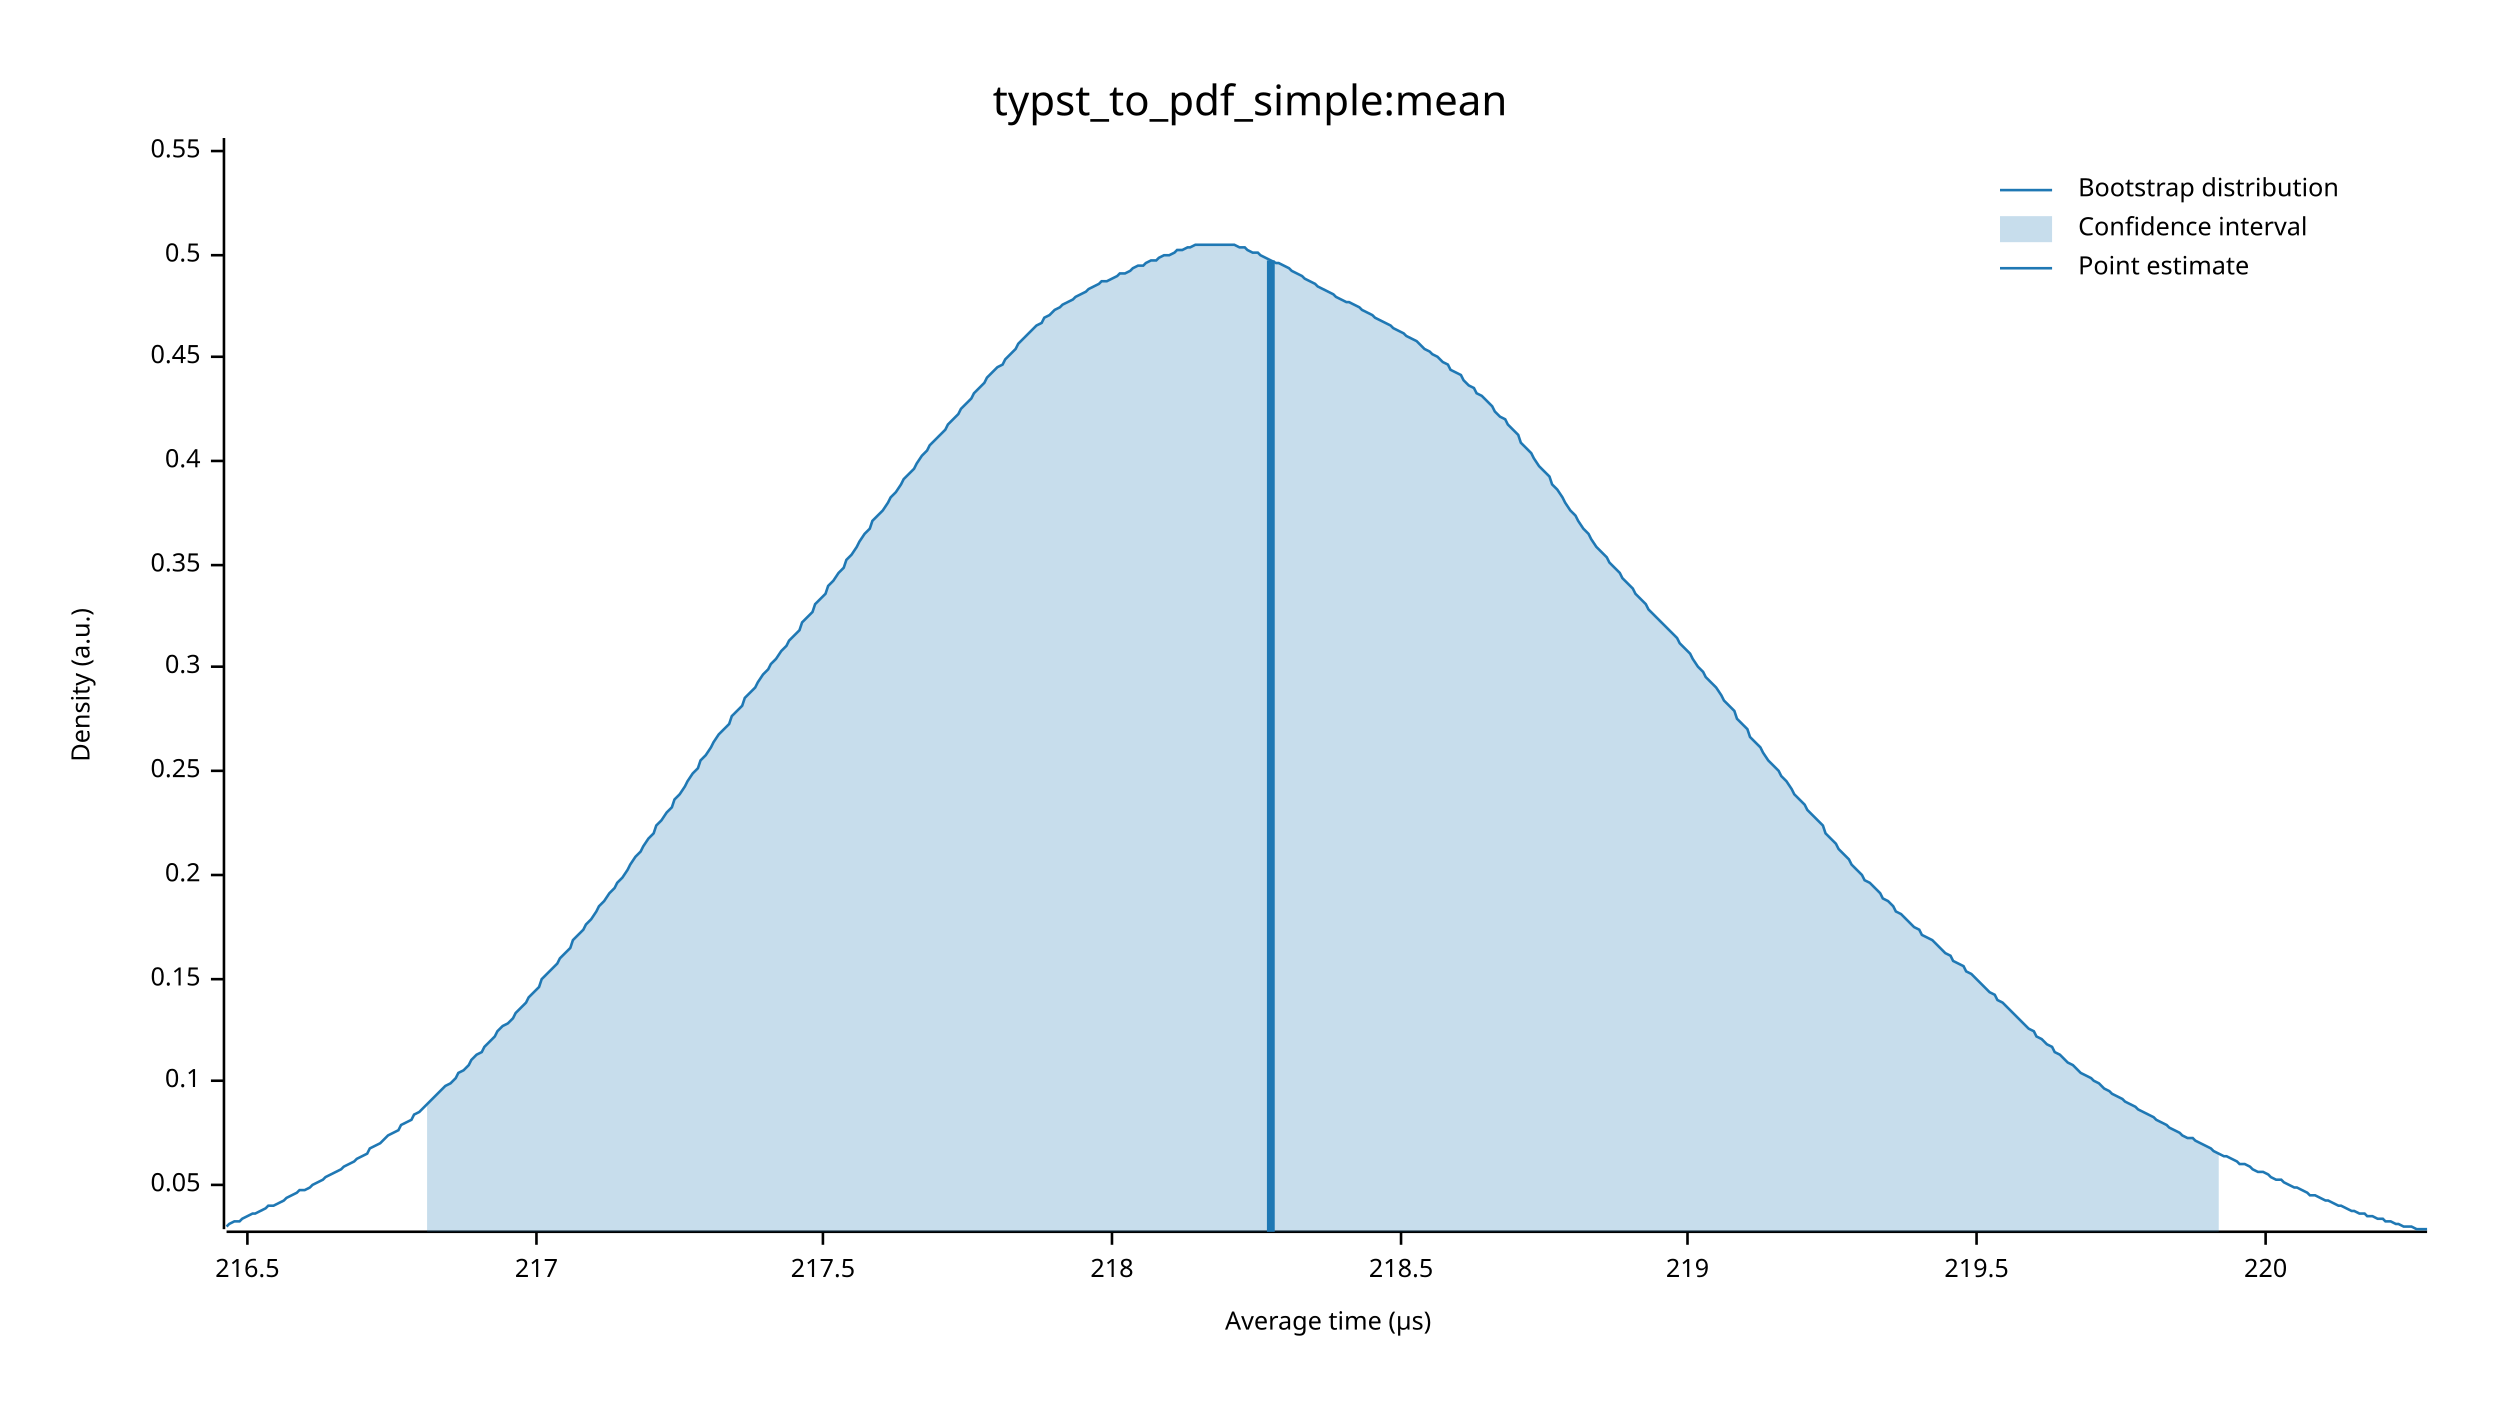
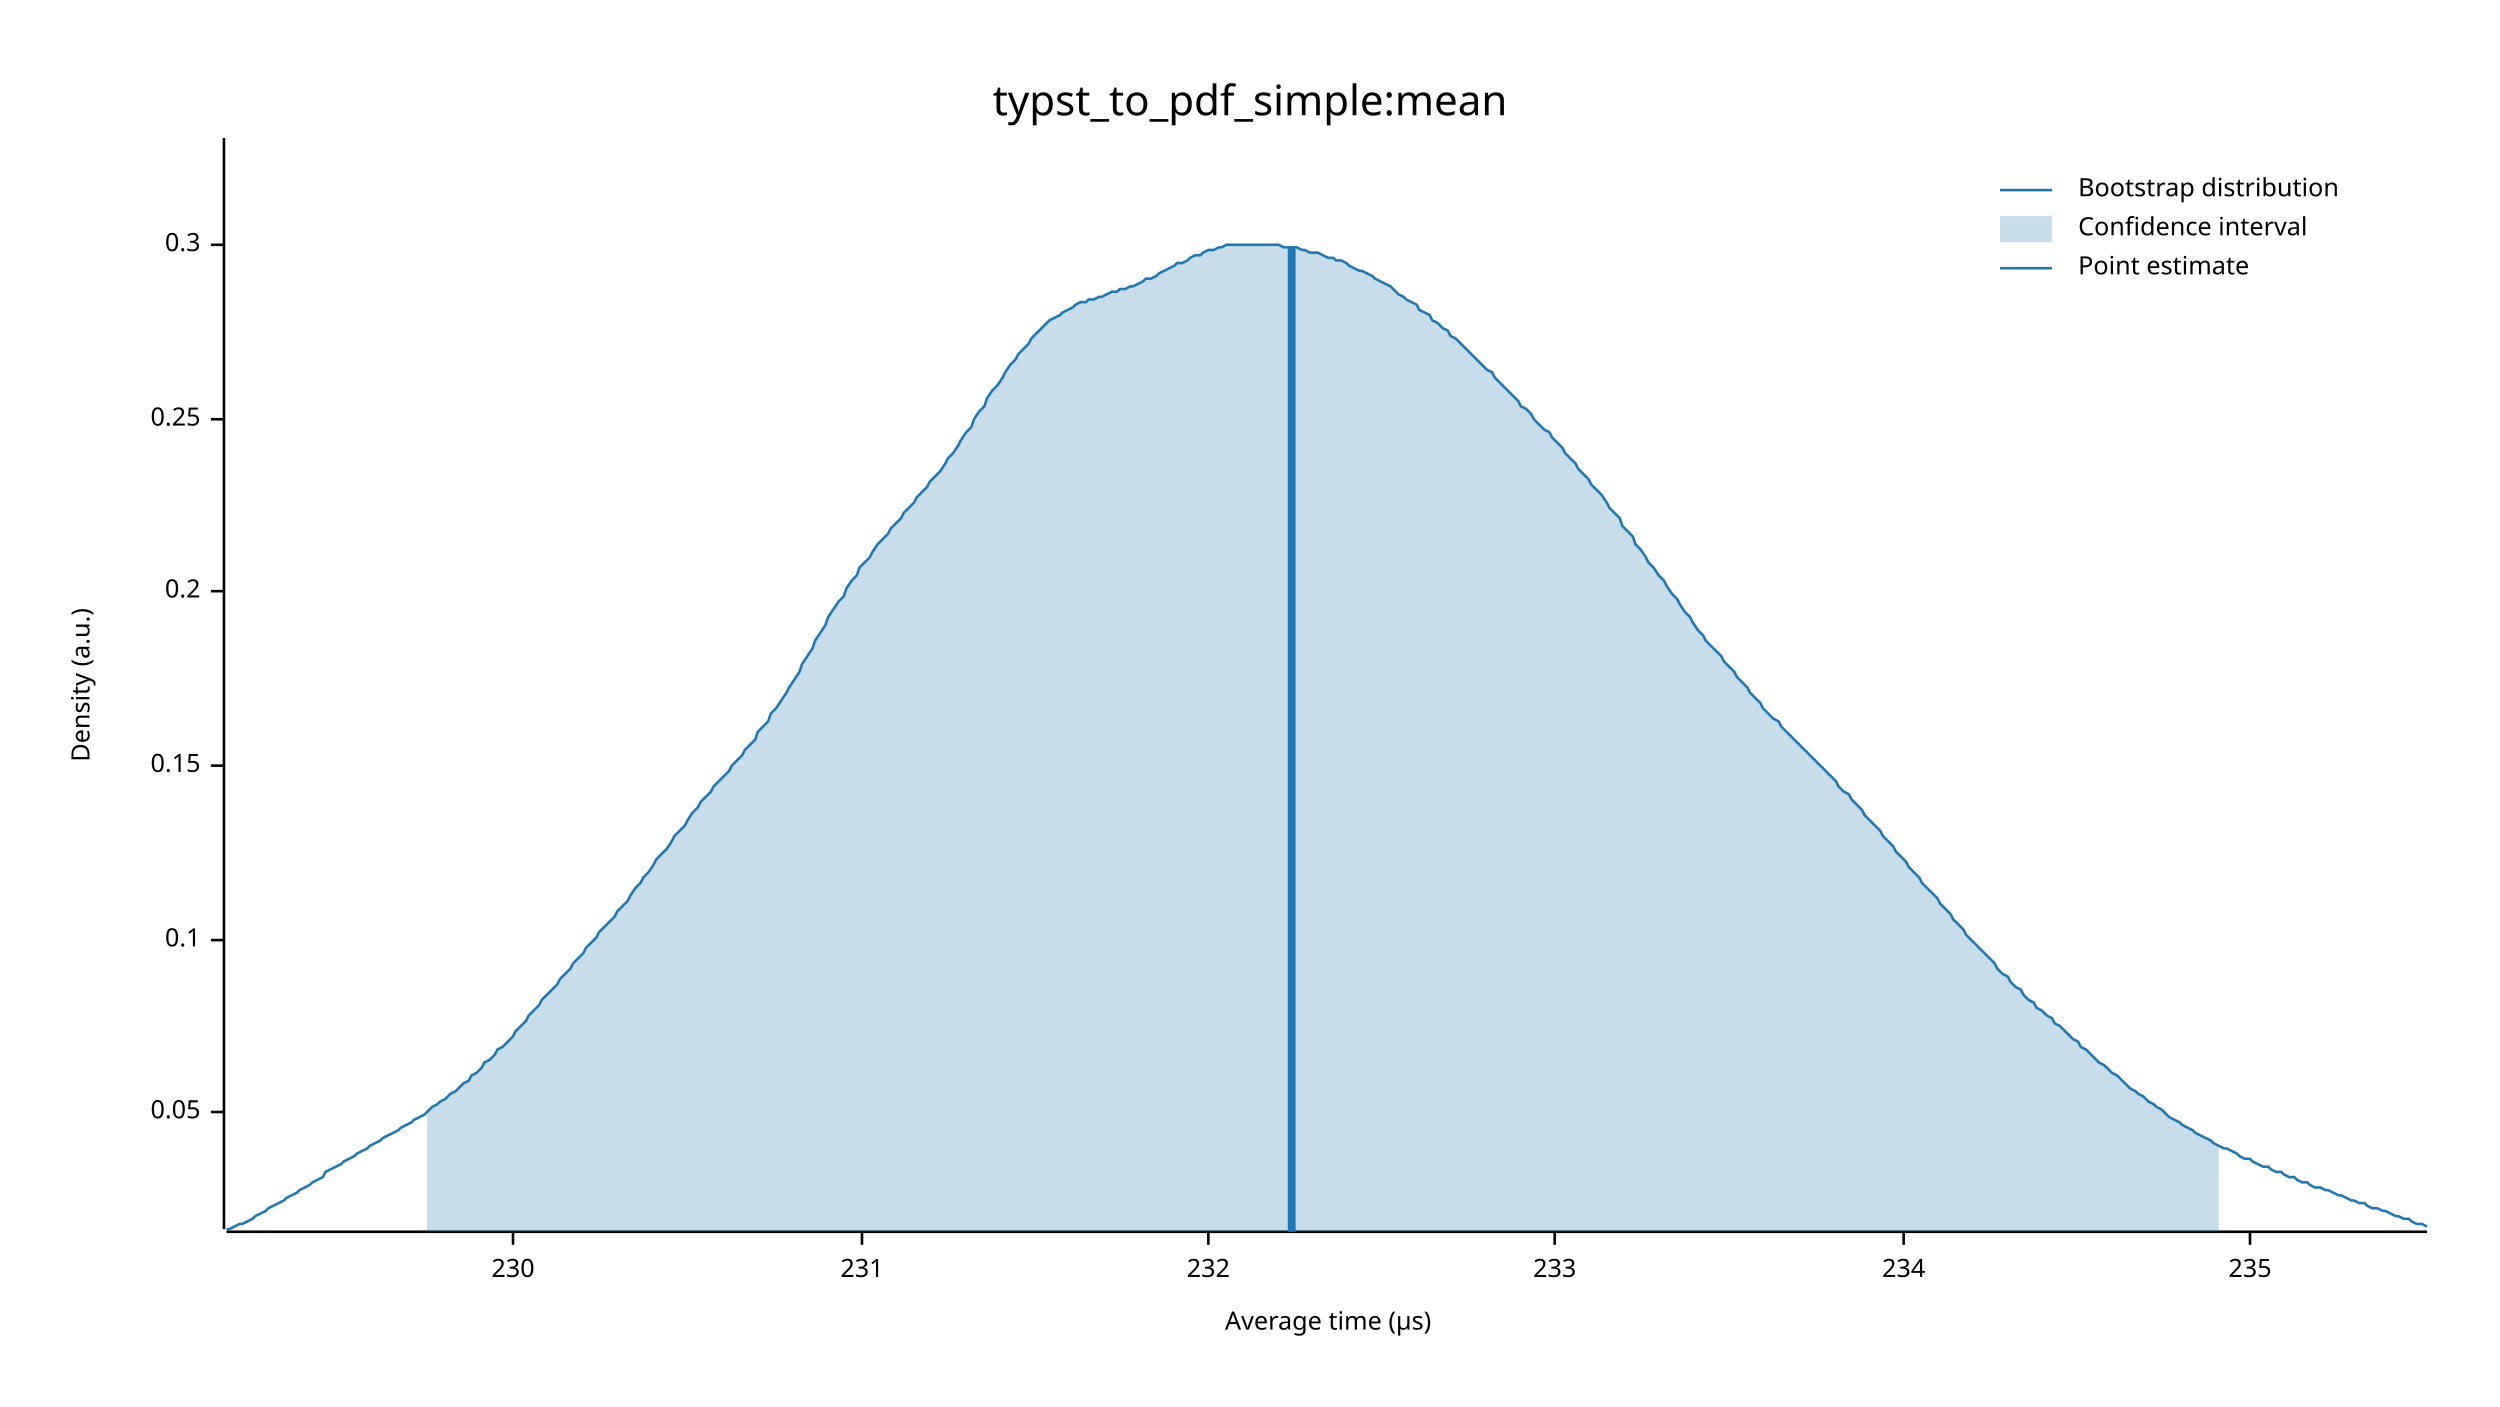
<svg xmlns="http://www.w3.org/2000/svg" width="960" height="540" viewBox="0 0 960 540">
  <text x="480" y="32" dy="0.76em" text-anchor="middle" font-family="sans-serif" font-size="16.129" opacity="1" fill="#000000">
typst_to_pdf_simple:mean
</text>
  <text x="27" y="263" dy="0.76em" text-anchor="middle" font-family="sans-serif" font-size="9.677" opacity="1" fill="#000000" transform="rotate(270, 27, 263)">
Density (a.u.)
</text>
  <text x="510" y="513" dy="-0.5ex" text-anchor="middle" font-family="sans-serif" font-size="9.677" opacity="1" fill="#000000">
Average time (µs)
</text>
  <polyline fill="none" opacity="1" stroke="#000000" stroke-width="1" points="86,53 86,472 " />
-   <text x="77" y="455" dy="0.5ex" text-anchor="end" font-family="sans-serif" font-size="9.677" opacity="1" fill="#000000">
+   <text x="77" y="427" dy="0.5ex" text-anchor="end" font-family="sans-serif" font-size="9.677" opacity="1" fill="#000000">
0.05
</text>
-   <polyline fill="none" opacity="1" stroke="#000000" stroke-width="1" points="81,455 86,455 " />
-   <text x="77" y="415" dy="0.5ex" text-anchor="end" font-family="sans-serif" font-size="9.677" opacity="1" fill="#000000">
+   <polyline fill="none" opacity="1" stroke="#000000" stroke-width="1" points="81,427 86,427 " />
+   <text x="77" y="361" dy="0.5ex" text-anchor="end" font-family="sans-serif" font-size="9.677" opacity="1" fill="#000000">
0.1
</text>
-   <polyline fill="none" opacity="1" stroke="#000000" stroke-width="1" points="81,415 86,415 " />
-   <text x="77" y="376" dy="0.5ex" text-anchor="end" font-family="sans-serif" font-size="9.677" opacity="1" fill="#000000">
+   <polyline fill="none" opacity="1" stroke="#000000" stroke-width="1" points="81,361 86,361 " />
+   <text x="77" y="294" dy="0.5ex" text-anchor="end" font-family="sans-serif" font-size="9.677" opacity="1" fill="#000000">
0.15
</text>
-   <polyline fill="none" opacity="1" stroke="#000000" stroke-width="1" points="81,376 86,376 " />
-   <text x="77" y="336" dy="0.5ex" text-anchor="end" font-family="sans-serif" font-size="9.677" opacity="1" fill="#000000">
+   <polyline fill="none" opacity="1" stroke="#000000" stroke-width="1" points="81,294 86,294 " />
+   <text x="77" y="227" dy="0.5ex" text-anchor="end" font-family="sans-serif" font-size="9.677" opacity="1" fill="#000000">
0.2
</text>
-   <polyline fill="none" opacity="1" stroke="#000000" stroke-width="1" points="81,336 86,336 " />
-   <text x="77" y="296" dy="0.5ex" text-anchor="end" font-family="sans-serif" font-size="9.677" opacity="1" fill="#000000">
+   <polyline fill="none" opacity="1" stroke="#000000" stroke-width="1" points="81,227 86,227 " />
+   <text x="77" y="161" dy="0.5ex" text-anchor="end" font-family="sans-serif" font-size="9.677" opacity="1" fill="#000000">
0.25
</text>
-   <polyline fill="none" opacity="1" stroke="#000000" stroke-width="1" points="81,296 86,296 " />
-   <text x="77" y="256" dy="0.5ex" text-anchor="end" font-family="sans-serif" font-size="9.677" opacity="1" fill="#000000">
+   <polyline fill="none" opacity="1" stroke="#000000" stroke-width="1" points="81,161 86,161 " />
+   <text x="77" y="94" dy="0.5ex" text-anchor="end" font-family="sans-serif" font-size="9.677" opacity="1" fill="#000000">
0.3
</text>
-   <polyline fill="none" opacity="1" stroke="#000000" stroke-width="1" points="81,256 86,256 " />
-   <text x="77" y="217" dy="0.5ex" text-anchor="end" font-family="sans-serif" font-size="9.677" opacity="1" fill="#000000">
- 0.35
+   <polyline fill="none" opacity="1" stroke="#000000" stroke-width="1" points="81,94 86,94 " />
+   <polyline fill="none" opacity="1" stroke="#000000" stroke-width="1" points="87,473 932,473 " />
+   <text x="197" y="483" dy="0.76em" text-anchor="middle" font-family="sans-serif" font-size="9.677" opacity="1" fill="#000000">
+ 230
</text>
-   <polyline fill="none" opacity="1" stroke="#000000" stroke-width="1" points="81,217 86,217 " />
-   <text x="77" y="177" dy="0.5ex" text-anchor="end" font-family="sans-serif" font-size="9.677" opacity="1" fill="#000000">
- 0.4
+   <polyline fill="none" opacity="1" stroke="#000000" stroke-width="1" points="197,473 197,478 " />
+   <text x="331" y="483" dy="0.76em" text-anchor="middle" font-family="sans-serif" font-size="9.677" opacity="1" fill="#000000">
+ 231
</text>
-   <polyline fill="none" opacity="1" stroke="#000000" stroke-width="1" points="81,177 86,177 " />
-   <text x="77" y="137" dy="0.5ex" text-anchor="end" font-family="sans-serif" font-size="9.677" opacity="1" fill="#000000">
- 0.45
+   <polyline fill="none" opacity="1" stroke="#000000" stroke-width="1" points="331,473 331,478 " />
+   <text x="464" y="483" dy="0.76em" text-anchor="middle" font-family="sans-serif" font-size="9.677" opacity="1" fill="#000000">
+ 232
</text>
-   <polyline fill="none" opacity="1" stroke="#000000" stroke-width="1" points="81,137 86,137 " />
-   <text x="77" y="98" dy="0.5ex" text-anchor="end" font-family="sans-serif" font-size="9.677" opacity="1" fill="#000000">
- 0.5
+   <polyline fill="none" opacity="1" stroke="#000000" stroke-width="1" points="464,473 464,478 " />
+   <text x="597" y="483" dy="0.76em" text-anchor="middle" font-family="sans-serif" font-size="9.677" opacity="1" fill="#000000">
+ 233
</text>
-   <polyline fill="none" opacity="1" stroke="#000000" stroke-width="1" points="81,98 86,98 " />
-   <text x="77" y="58" dy="0.5ex" text-anchor="end" font-family="sans-serif" font-size="9.677" opacity="1" fill="#000000">
- 0.55
+   <polyline fill="none" opacity="1" stroke="#000000" stroke-width="1" points="597,473 597,478 " />
+   <text x="731" y="483" dy="0.76em" text-anchor="middle" font-family="sans-serif" font-size="9.677" opacity="1" fill="#000000">
+ 234
</text>
-   <polyline fill="none" opacity="1" stroke="#000000" stroke-width="1" points="81,58 86,58 " />
-   <polyline fill="none" opacity="1" stroke="#000000" stroke-width="1" points="87,473 932,473 " />
-   <text x="95" y="483" dy="0.76em" text-anchor="middle" font-family="sans-serif" font-size="9.677" opacity="1" fill="#000000">
- 216.5
+   <polyline fill="none" opacity="1" stroke="#000000" stroke-width="1" points="731,473 731,478 " />
+   <text x="864" y="483" dy="0.76em" text-anchor="middle" font-family="sans-serif" font-size="9.677" opacity="1" fill="#000000">
+ 235
</text>
-   <polyline fill="none" opacity="1" stroke="#000000" stroke-width="1" points="95,473 95,478 " />
-   <text x="206" y="483" dy="0.76em" text-anchor="middle" font-family="sans-serif" font-size="9.677" opacity="1" fill="#000000">
- 217
- </text>
-   <polyline fill="none" opacity="1" stroke="#000000" stroke-width="1" points="206,473 206,478 " />
-   <text x="316" y="483" dy="0.76em" text-anchor="middle" font-family="sans-serif" font-size="9.677" opacity="1" fill="#000000">
- 217.5
- </text>
-   <polyline fill="none" opacity="1" stroke="#000000" stroke-width="1" points="316,473 316,478 " />
-   <text x="427" y="483" dy="0.76em" text-anchor="middle" font-family="sans-serif" font-size="9.677" opacity="1" fill="#000000">
- 218
- </text>
-   <polyline fill="none" opacity="1" stroke="#000000" stroke-width="1" points="427,473 427,478 " />
-   <text x="538" y="483" dy="0.76em" text-anchor="middle" font-family="sans-serif" font-size="9.677" opacity="1" fill="#000000">
- 218.5
- </text>
-   <polyline fill="none" opacity="1" stroke="#000000" stroke-width="1" points="538,473 538,478 " />
-   <text x="648" y="483" dy="0.76em" text-anchor="middle" font-family="sans-serif" font-size="9.677" opacity="1" fill="#000000">
- 219
- </text>
-   <polyline fill="none" opacity="1" stroke="#000000" stroke-width="1" points="648,473 648,478 " />
-   <text x="759" y="483" dy="0.76em" text-anchor="middle" font-family="sans-serif" font-size="9.677" opacity="1" fill="#000000">
- 219.5
- </text>
-   <polyline fill="none" opacity="1" stroke="#000000" stroke-width="1" points="759,473 759,478 " />
-   <text x="870" y="483" dy="0.76em" text-anchor="middle" font-family="sans-serif" font-size="9.677" opacity="1" fill="#000000">
- 220
- </text>
-   <polyline fill="none" opacity="1" stroke="#000000" stroke-width="1" points="870,473 870,478 " />
-   <polyline fill="none" opacity="1" stroke="#1F78B4" stroke-width="1" points="87,471 88,470 90,469 92,469 93,468 95,467 97,466 98,466 100,465 102,464 103,463 105,463 107,462 109,461 110,460 112,459 114,458 115,457 117,457 119,456 120,455 122,454 124,453 125,452 127,451 129,450 131,449 132,448 134,447 136,446 137,445 139,444 141,443 142,441 144,440 146,439 147,438 149,436 151,435 153,434 154,432 156,431 158,430 159,428 161,427 163,425 164,424 166,422 168,420 169,419 171,417 173,416 175,414 176,412 178,411 180,409 181,407 183,405 185,404 186,402 188,400 190,398 191,396 193,394 195,393 197,391 198,389 200,387 202,385 203,383 205,381 207,379 208,376 210,374 212,372 214,370 215,368 217,366 219,364 220,361 222,359 224,357 225,355 227,353 229,350 230,348 232,346 234,343 236,341 237,339 239,337 241,334 242,332 244,329 246,327 247,325 249,322 251,320 252,317 254,315 256,312 258,310 259,307 261,305 263,302 264,300 266,297 268,295 269,292 271,290 273,287 274,285 276,282 278,280 280,278 281,275 283,273 285,271 286,268 288,266 290,264 291,262 293,259 295,257 296,255 298,253 300,250 302,248 303,246 305,244 307,242 308,239 310,237 312,235 313,232 315,230 317,228 318,225 320,223 322,220 324,218 325,215 327,213 329,210 330,208 332,205 334,203 335,200 337,198 339,196 341,193 342,191 344,189 346,186 347,184 349,182 351,180 352,178 354,175 356,173 357,171 359,169 361,167 363,165 364,163 366,161 368,159 369,157 371,155 373,153 374,151 376,149 378,147 379,145 381,143 383,141 385,140 386,138 388,136 390,134 391,132 393,130 395,128 396,127 398,125 400,124 401,122 403,121 405,119 407,118 408,117 410,116 412,115 413,114 415,113 417,112 418,111 420,110 422,109 423,108 425,108 427,107 429,106 430,105 432,105 434,104 435,103 437,102 439,102 440,101 442,100 444,100 445,99 447,98 449,98 451,97 452,96 454,96 456,95 457,95 459,94 461,94 462,94 464,94 466,94 468,94 469,94 471,94 473,94 474,94 476,95 478,95 479,96 481,97 483,97 484,98 486,99 488,100 490,101 491,101 493,102 495,103 496,104 498,105 500,106 501,107 503,108 505,109 506,110 508,111 510,112 512,113 513,114 515,115 517,116 518,116 520,117 522,118 523,119 525,120 527,121 528,122 530,123 532,124 534,125 535,126 537,127 539,128 540,129 542,130 544,131 545,132 547,134 549,135 550,136 552,137 554,139 556,140 557,142 559,143 561,144 562,146 564,148 566,149 567,151 569,152 571,154 573,156 574,158 576,160 578,161 579,163 581,165 583,167 584,170 586,172 588,174 589,176 591,179 593,181 595,183 596,186 598,188 600,191 601,193 603,196 605,198 606,200 608,203 610,205 611,207 613,210 615,212 617,214 618,216 620,218 622,220 623,222 625,224 627,226 628,228 630,230 632,232 633,234 635,236 637,238 639,240 640,241 642,243 644,245 645,247 647,249 649,251 650,253 652,256 654,258 655,260 657,262 659,264 661,267 662,269 664,271 666,273 667,276 669,278 671,280 672,283 674,285 676,287 677,289 679,292 681,294 683,296 684,298 686,300 688,303 689,305 691,307 693,309 694,311 696,313 698,315 700,317 701,320 703,322 705,324 706,326 708,328 710,330 711,332 713,334 715,336 716,338 718,339 720,341 722,343 723,345 725,346 727,348 728,350 730,351 732,353 733,354 735,356 737,357 738,359 740,360 742,361 744,363 745,364 747,366 749,367 750,369 752,370 754,371 755,373 757,374 759,376 760,377 762,379 764,381 766,382 767,384 769,385 771,387 772,388 774,390 776,392 777,393 779,395 781,396 782,398 784,399 786,401 788,402 789,404 791,405 793,407 794,408 796,409 798,411 799,412 801,413 803,414 804,415 806,416 808,418 810,419 811,420 813,421 815,422 816,423 818,424 820,425 821,426 823,427 825,428 827,429 828,430 830,431 832,432 833,433 835,434 837,435 838,436 840,437 842,437 843,438 845,439 847,440 849,441 850,442 852,443 854,444 855,444 857,445 859,446 860,447 862,447 864,448 865,449 867,450 869,450 871,451 872,452 874,453 876,453 877,454 879,455 881,456 882,456 884,457 886,458 887,459 889,459 891,460 893,461 894,461 896,462 898,463 899,463 901,464 903,465 904,465 906,466 908,466 909,467 911,467 913,468 915,468 916,469 918,469 920,470 921,470 923,471 925,471 926,471 928,472 930,472 932,472 " />
-   <polygon opacity="0.25" fill="#1F78B4" points="164,424 166,422 168,420 169,419 171,417 173,416 175,414 176,412 178,411 180,409 181,407 183,405 185,404 186,402 188,400 190,398 191,396 193,394 195,393 197,391 198,389 200,387 202,385 203,383 205,381 207,379 208,376 210,374 212,372 214,370 215,368 217,366 219,364 220,361 222,359 224,357 225,355 227,353 229,350 230,348 232,346 234,343 236,341 237,339 239,337 241,334 242,332 244,329 246,327 247,325 249,322 251,320 252,317 254,315 256,312 258,310 259,307 261,305 263,302 264,300 266,297 268,295 269,292 271,290 273,287 274,285 276,282 278,280 280,278 281,275 283,273 285,271 286,268 288,266 290,264 291,262 293,259 295,257 296,255 298,253 300,250 302,248 303,246 305,244 307,242 308,239 310,237 312,235 313,232 315,230 317,228 318,225 320,223 322,220 324,218 325,215 327,213 329,210 330,208 332,205 334,203 335,200 337,198 339,196 341,193 342,191 344,189 346,186 347,184 349,182 351,180 352,178 354,175 356,173 357,171 359,169 361,167 363,165 364,163 366,161 368,159 369,157 371,155 373,153 374,151 376,149 378,147 379,145 381,143 383,141 385,140 386,138 388,136 390,134 391,132 393,130 395,128 396,127 398,125 400,124 401,122 403,121 405,119 407,118 408,117 410,116 412,115 413,114 415,113 417,112 418,111 420,110 422,109 423,108 425,108 427,107 429,106 430,105 432,105 434,104 435,103 437,102 439,102 440,101 442,100 444,100 445,99 447,98 449,98 451,97 452,96 454,96 456,95 457,95 459,94 461,94 462,94 464,94 466,94 468,94 469,94 471,94 473,94 474,94 476,95 478,95 479,96 481,97 483,97 484,98 486,99 488,100 490,101 491,101 493,102 495,103 496,104 498,105 500,106 501,107 503,108 505,109 506,110 508,111 510,112 512,113 513,114 515,115 517,116 518,116 520,117 522,118 523,119 525,120 527,121 528,122 530,123 532,124 534,125 535,126 537,127 539,128 540,129 542,130 544,131 545,132 547,134 549,135 550,136 552,137 554,139 556,140 557,142 559,143 561,144 562,146 564,148 566,149 567,151 569,152 571,154 573,156 574,158 576,160 578,161 579,163 581,165 583,167 584,170 586,172 588,174 589,176 591,179 593,181 595,183 596,186 598,188 600,191 601,193 603,196 605,198 606,200 608,203 610,205 611,207 613,210 615,212 617,214 618,216 620,218 622,220 623,222 625,224 627,226 628,228 630,230 632,232 633,234 635,236 637,238 639,240 640,241 642,243 644,245 645,247 647,249 649,251 650,253 652,256 654,258 655,260 657,262 659,264 661,267 662,269 664,271 666,273 667,276 669,278 671,280 672,283 674,285 676,287 677,289 679,292 681,294 683,296 684,298 686,300 688,303 689,305 691,307 693,309 694,311 696,313 698,315 700,317 701,320 703,322 705,324 706,326 708,328 710,330 711,332 713,334 715,336 716,338 718,339 720,341 722,343 723,345 725,346 727,348 728,350 730,351 732,353 733,354 735,356 737,357 738,359 740,360 742,361 744,363 745,364 747,366 749,367 750,369 752,370 754,371 755,373 757,374 759,376 760,377 762,379 764,381 766,382 767,384 769,385 771,387 772,388 774,390 776,392 777,393 779,395 781,396 782,398 784,399 786,401 788,402 789,404 791,405 793,407 794,408 796,409 798,411 799,412 801,413 803,414 804,415 806,416 808,418 810,419 811,420 813,421 815,422 816,423 818,424 820,425 821,426 823,427 825,428 827,429 828,430 830,431 832,432 833,433 835,434 837,435 838,436 840,437 842,437 843,438 845,439 847,440 849,441 850,442 852,443 852,473 164,473 " />
-   <polyline fill="none" opacity="1" stroke="#1F78B4" stroke-width="3" points="488,473 488,100 " />
+   <polyline fill="none" opacity="1" stroke="#000000" stroke-width="1" points="864,473 864,478 " />
+   <polyline fill="none" opacity="1" stroke="#1F78B4" stroke-width="1" points="87,472 88,472 90,471 92,470 93,470 95,469 97,468 98,467 100,466 102,465 103,464 105,463 107,462 109,461 110,460 112,459 114,458 115,457 117,456 119,455 120,454 122,453 124,452 125,450 127,449 129,448 131,447 132,446 134,445 136,444 137,443 139,442 141,441 142,440 144,439 146,438 147,437 149,436 151,435 153,434 154,433 156,432 158,431 159,430 161,429 163,428 164,427 166,425 168,424 169,423 171,422 173,420 175,419 176,418 178,416 180,415 181,413 183,412 185,410 186,408 188,407 190,405 191,403 193,402 195,400 197,398 198,396 200,394 202,392 203,390 205,388 207,386 208,384 210,382 212,380 214,378 215,376 217,374 219,372 220,370 222,368 224,366 225,364 227,362 229,360 230,358 232,356 234,354 236,352 237,350 239,348 241,346 242,344 244,341 246,339 247,337 249,335 251,332 252,330 254,328 256,326 258,323 259,321 261,319 263,317 264,315 266,312 268,310 269,308 271,306 273,304 274,302 276,300 278,298 280,296 281,294 283,292 285,290 286,288 288,286 290,284 291,281 293,279 295,277 296,274 298,272 300,269 302,266 303,264 305,261 307,258 308,255 310,252 312,249 313,246 315,243 317,240 318,237 320,234 322,231 324,229 325,226 327,223 329,221 330,218 332,216 334,214 335,212 337,209 339,207 341,205 342,203 344,201 346,199 347,197 349,195 351,193 352,191 354,189 356,187 357,185 359,183 361,181 363,178 364,176 366,174 368,171 369,169 371,166 373,164 374,161 376,158 378,156 379,153 381,150 383,148 385,145 386,143 388,140 390,138 391,136 393,134 395,132 396,130 398,128 400,126 401,125 403,123 405,122 407,121 408,120 410,119 412,118 413,117 415,116 417,116 418,115 420,115 422,114 423,114 425,113 427,112 429,112 430,111 432,111 434,110 435,110 437,109 439,108 440,107 442,107 444,106 445,105 447,104 449,103 451,102 452,101 454,101 456,100 457,99 459,98 461,98 462,97 464,96 466,96 468,95 469,95 471,94 473,94 474,94 476,94 478,94 479,94 481,94 483,94 484,94 486,94 488,94 490,94 491,94 493,95 495,95 496,95 498,95 500,96 501,96 503,97 505,97 506,97 508,98 510,99 512,99 513,100 515,100 517,101 518,102 520,103 522,104 523,104 525,105 527,106 528,107 530,108 532,109 534,110 535,111 537,113 539,114 540,115 542,116 544,117 545,119 547,120 549,121 550,123 552,124 554,126 556,127 557,129 559,130 561,132 562,133 564,135 566,137 567,138 569,140 571,142 573,143 574,145 576,147 578,149 579,150 581,152 583,154 584,156 586,157 588,159 589,161 591,163 593,165 595,166 596,168 598,170 600,172 601,174 603,176 605,178 606,180 608,182 610,184 611,186 613,188 615,190 617,193 618,195 620,197 622,199 623,202 625,204 627,206 628,209 630,211 632,214 633,216 635,218 637,221 639,223 640,225 642,228 644,230 645,232 647,235 649,237 650,239 652,242 654,244 655,246 657,248 659,250 661,252 662,254 664,256 666,258 667,260 669,262 671,264 672,266 674,268 676,270 677,272 679,274 681,276 683,277 684,279 686,281 688,283 689,284 691,286 693,288 694,289 696,291 698,293 700,295 701,296 703,298 705,300 706,302 708,304 710,305 711,307 713,309 715,311 716,313 718,315 720,317 722,319 723,321 725,323 727,325 728,327 730,329 732,331 733,333 735,335 737,337 738,339 740,341 742,343 744,345 745,347 747,349 749,351 750,353 752,355 754,357 755,359 757,361 759,363 760,364 762,366 764,368 766,370 767,372 769,374 771,375 772,377 774,379 776,380 777,382 779,384 781,385 782,387 784,388 786,390 788,391 789,393 791,394 793,396 794,397 796,399 798,400 799,402 801,403 803,405 804,406 806,408 808,409 810,411 811,412 813,413 815,415 816,416 818,418 820,419 821,420 823,421 825,423 827,424 828,425 830,426 832,428 833,429 835,430 837,431 838,432 840,433 842,434 843,435 845,436 847,437 849,438 850,439 852,440 854,441 855,441 857,442 859,443 860,444 862,445 864,445 865,446 867,447 869,448 871,448 872,449 874,450 876,450 877,451 879,452 881,452 882,453 884,454 886,454 887,455 889,456 891,456 893,457 894,457 896,458 898,459 899,459 901,460 903,461 904,461 906,462 908,462 909,463 911,464 913,464 915,465 916,465 918,466 920,467 921,467 923,468 925,468 926,469 928,470 930,470 932,471 " />
+   <polygon opacity="0.25" fill="#1F78B4" points="164,427 166,425 168,424 169,423 171,422 173,420 175,419 176,418 178,416 180,415 181,413 183,412 185,410 186,408 188,407 190,405 191,403 193,402 195,400 197,398 198,396 200,394 202,392 203,390 205,388 207,386 208,384 210,382 212,380 214,378 215,376 217,374 219,372 220,370 222,368 224,366 225,364 227,362 229,360 230,358 232,356 234,354 236,352 237,350 239,348 241,346 242,344 244,341 246,339 247,337 249,335 251,332 252,330 254,328 256,326 258,323 259,321 261,319 263,317 264,315 266,312 268,310 269,308 271,306 273,304 274,302 276,300 278,298 280,296 281,294 283,292 285,290 286,288 288,286 290,284 291,281 293,279 295,277 296,274 298,272 300,269 302,266 303,264 305,261 307,258 308,255 310,252 312,249 313,246 315,243 317,240 318,237 320,234 322,231 324,229 325,226 327,223 329,221 330,218 332,216 334,214 335,212 337,209 339,207 341,205 342,203 344,201 346,199 347,197 349,195 351,193 352,191 354,189 356,187 357,185 359,183 361,181 363,178 364,176 366,174 368,171 369,169 371,166 373,164 374,161 376,158 378,156 379,153 381,150 383,148 385,145 386,143 388,140 390,138 391,136 393,134 395,132 396,130 398,128 400,126 401,125 403,123 405,122 407,121 408,120 410,119 412,118 413,117 415,116 417,116 418,115 420,115 422,114 423,114 425,113 427,112 429,112 430,111 432,111 434,110 435,110 437,109 439,108 440,107 442,107 444,106 445,105 447,104 449,103 451,102 452,101 454,101 456,100 457,99 459,98 461,98 462,97 464,96 466,96 468,95 469,95 471,94 473,94 474,94 476,94 478,94 479,94 481,94 483,94 484,94 486,94 488,94 490,94 491,94 493,95 495,95 496,95 498,95 500,96 501,96 503,97 505,97 506,97 508,98 510,99 512,99 513,100 515,100 517,101 518,102 520,103 522,104 523,104 525,105 527,106 528,107 530,108 532,109 534,110 535,111 537,113 539,114 540,115 542,116 544,117 545,119 547,120 549,121 550,123 552,124 554,126 556,127 557,129 559,130 561,132 562,133 564,135 566,137 567,138 569,140 571,142 573,143 574,145 576,147 578,149 579,150 581,152 583,154 584,156 586,157 588,159 589,161 591,163 593,165 595,166 596,168 598,170 600,172 601,174 603,176 605,178 606,180 608,182 610,184 611,186 613,188 615,190 617,193 618,195 620,197 622,199 623,202 625,204 627,206 628,209 630,211 632,214 633,216 635,218 637,221 639,223 640,225 642,228 644,230 645,232 647,235 649,237 650,239 652,242 654,244 655,246 657,248 659,250 661,252 662,254 664,256 666,258 667,260 669,262 671,264 672,266 674,268 676,270 677,272 679,274 681,276 683,277 684,279 686,281 688,283 689,284 691,286 693,288 694,289 696,291 698,293 700,295 701,296 703,298 705,300 706,302 708,304 710,305 711,307 713,309 715,311 716,313 718,315 720,317 722,319 723,321 725,323 727,325 728,327 730,329 732,331 733,333 735,335 737,337 738,339 740,341 742,343 744,345 745,347 747,349 749,351 750,353 752,355 754,357 755,359 757,361 759,363 760,364 762,366 764,368 766,370 767,372 769,374 771,375 772,377 774,379 776,380 777,382 779,384 781,385 782,387 784,388 786,390 788,391 789,393 791,394 793,396 794,397 796,399 798,400 799,402 801,403 803,405 804,406 806,408 808,409 810,411 811,412 813,413 815,415 816,416 818,418 820,419 821,420 823,421 825,423 827,424 828,425 830,426 832,428 833,429 835,430 837,431 838,432 840,433 842,434 843,435 845,436 847,437 849,438 850,439 852,440 852,473 164,473 " />
+   <polyline fill="none" opacity="1" stroke="#1F78B4" stroke-width="3" points="496,473 496,95 " />
  <text x="798" y="68" dy="0.76em" text-anchor="start" font-family="sans-serif" font-size="9.677" opacity="1" fill="#000000">
Bootstrap distribution
</text>
  <text x="798" y="83" dy="0.76em" text-anchor="start" font-family="sans-serif" font-size="9.677" opacity="1" fill="#000000">
Confidence interval
</text>
  <text x="798" y="98" dy="0.76em" text-anchor="start" font-family="sans-serif" font-size="9.677" opacity="1" fill="#000000">
Point estimate
</text>
  <polyline fill="none" opacity="1" stroke="#1F78B4" stroke-width="1" points="768,73 788,73 " />
  <rect x="768" y="83" width="20" height="10" opacity="0.25" fill="#1F78B4" stroke="none" />
  <polyline fill="none" opacity="1" stroke="#1F78B4" stroke-width="1" points="768,103 788,103 " />
</svg>
